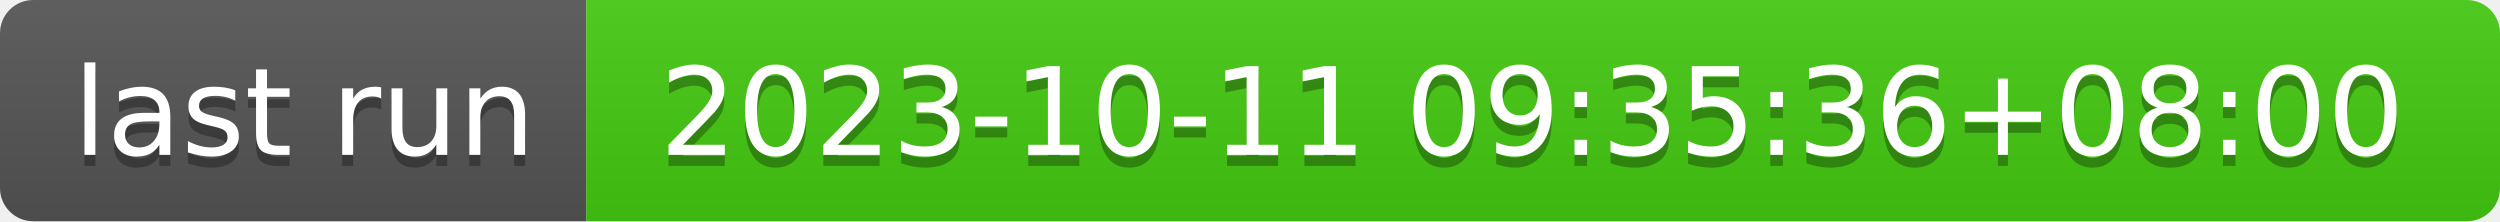
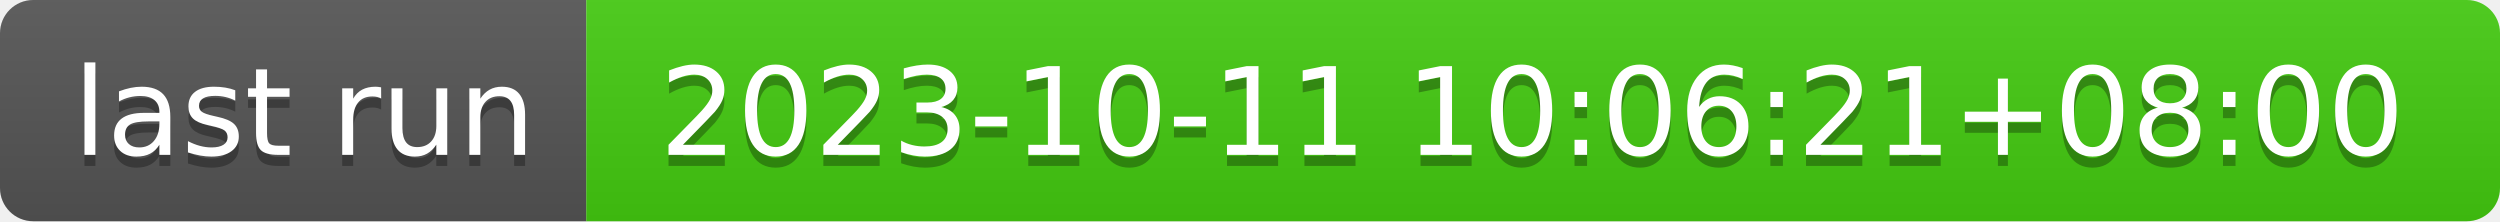
- <svg xmlns="http://www.w3.org/2000/svg" width="226" height="20" role="img" aria-label="last run: 2023-10-11 09:35:36+08:00">
+ <svg xmlns="http://www.w3.org/2000/svg" width="226" height="20" role="img" aria-label="last run: 2023-10-11 10:06:21+08:00">
  <linearGradient id="s" x2="0" y2="100%">
    <stop offset="0" stop-color="#bbb" stop-opacity=".1" />
    <stop offset="1" stop-opacity=".1" />
  </linearGradient>
  <clipPath id="r">
    <rect width="226" height="20" rx="3" fill="#fff" />
  </clipPath>
  <g clip-path="url(#r)">
    <rect width="53" height="20" fill="#555" />
    <rect x="53" width="173" height="20" fill="#4c1" />
    <rect width="226" height="20" fill="url(#s)" />
  </g>
  <g fill="#fff" text-anchor="middle" font-family="Verdana,Geneva,DejaVu Sans,sans-serif" text-rendering="geometricPrecision" font-size="110">
    <text aria-hidden="true" x="275" y="150" fill="#010101" fill-opacity=".3" transform="scale(.1)" textLength="430">last run</text>
    <text x="275" y="140" transform="scale(.1)" fill="#fff" textLength="430">last run</text>
-     <text aria-hidden="true" x="1385" y="150" fill="#010101" fill-opacity=".3" transform="scale(.1)" textLength="1630">2023-10-11 09:35:36+08:00</text>
-     <text x="1385" y="140" transform="scale(.1)" fill="#fff" textLength="1630">2023-10-11 09:35:36+08:00</text>
+     <text aria-hidden="true" x="1385" y="150" fill="#010101" fill-opacity=".3" transform="scale(.1)" textLength="1630">2023-10-11 10:06:21+08:00</text>
+     <text x="1385" y="140" transform="scale(.1)" fill="#fff" textLength="1630">2023-10-11 10:06:21+08:00</text>
  </g>
</svg>
